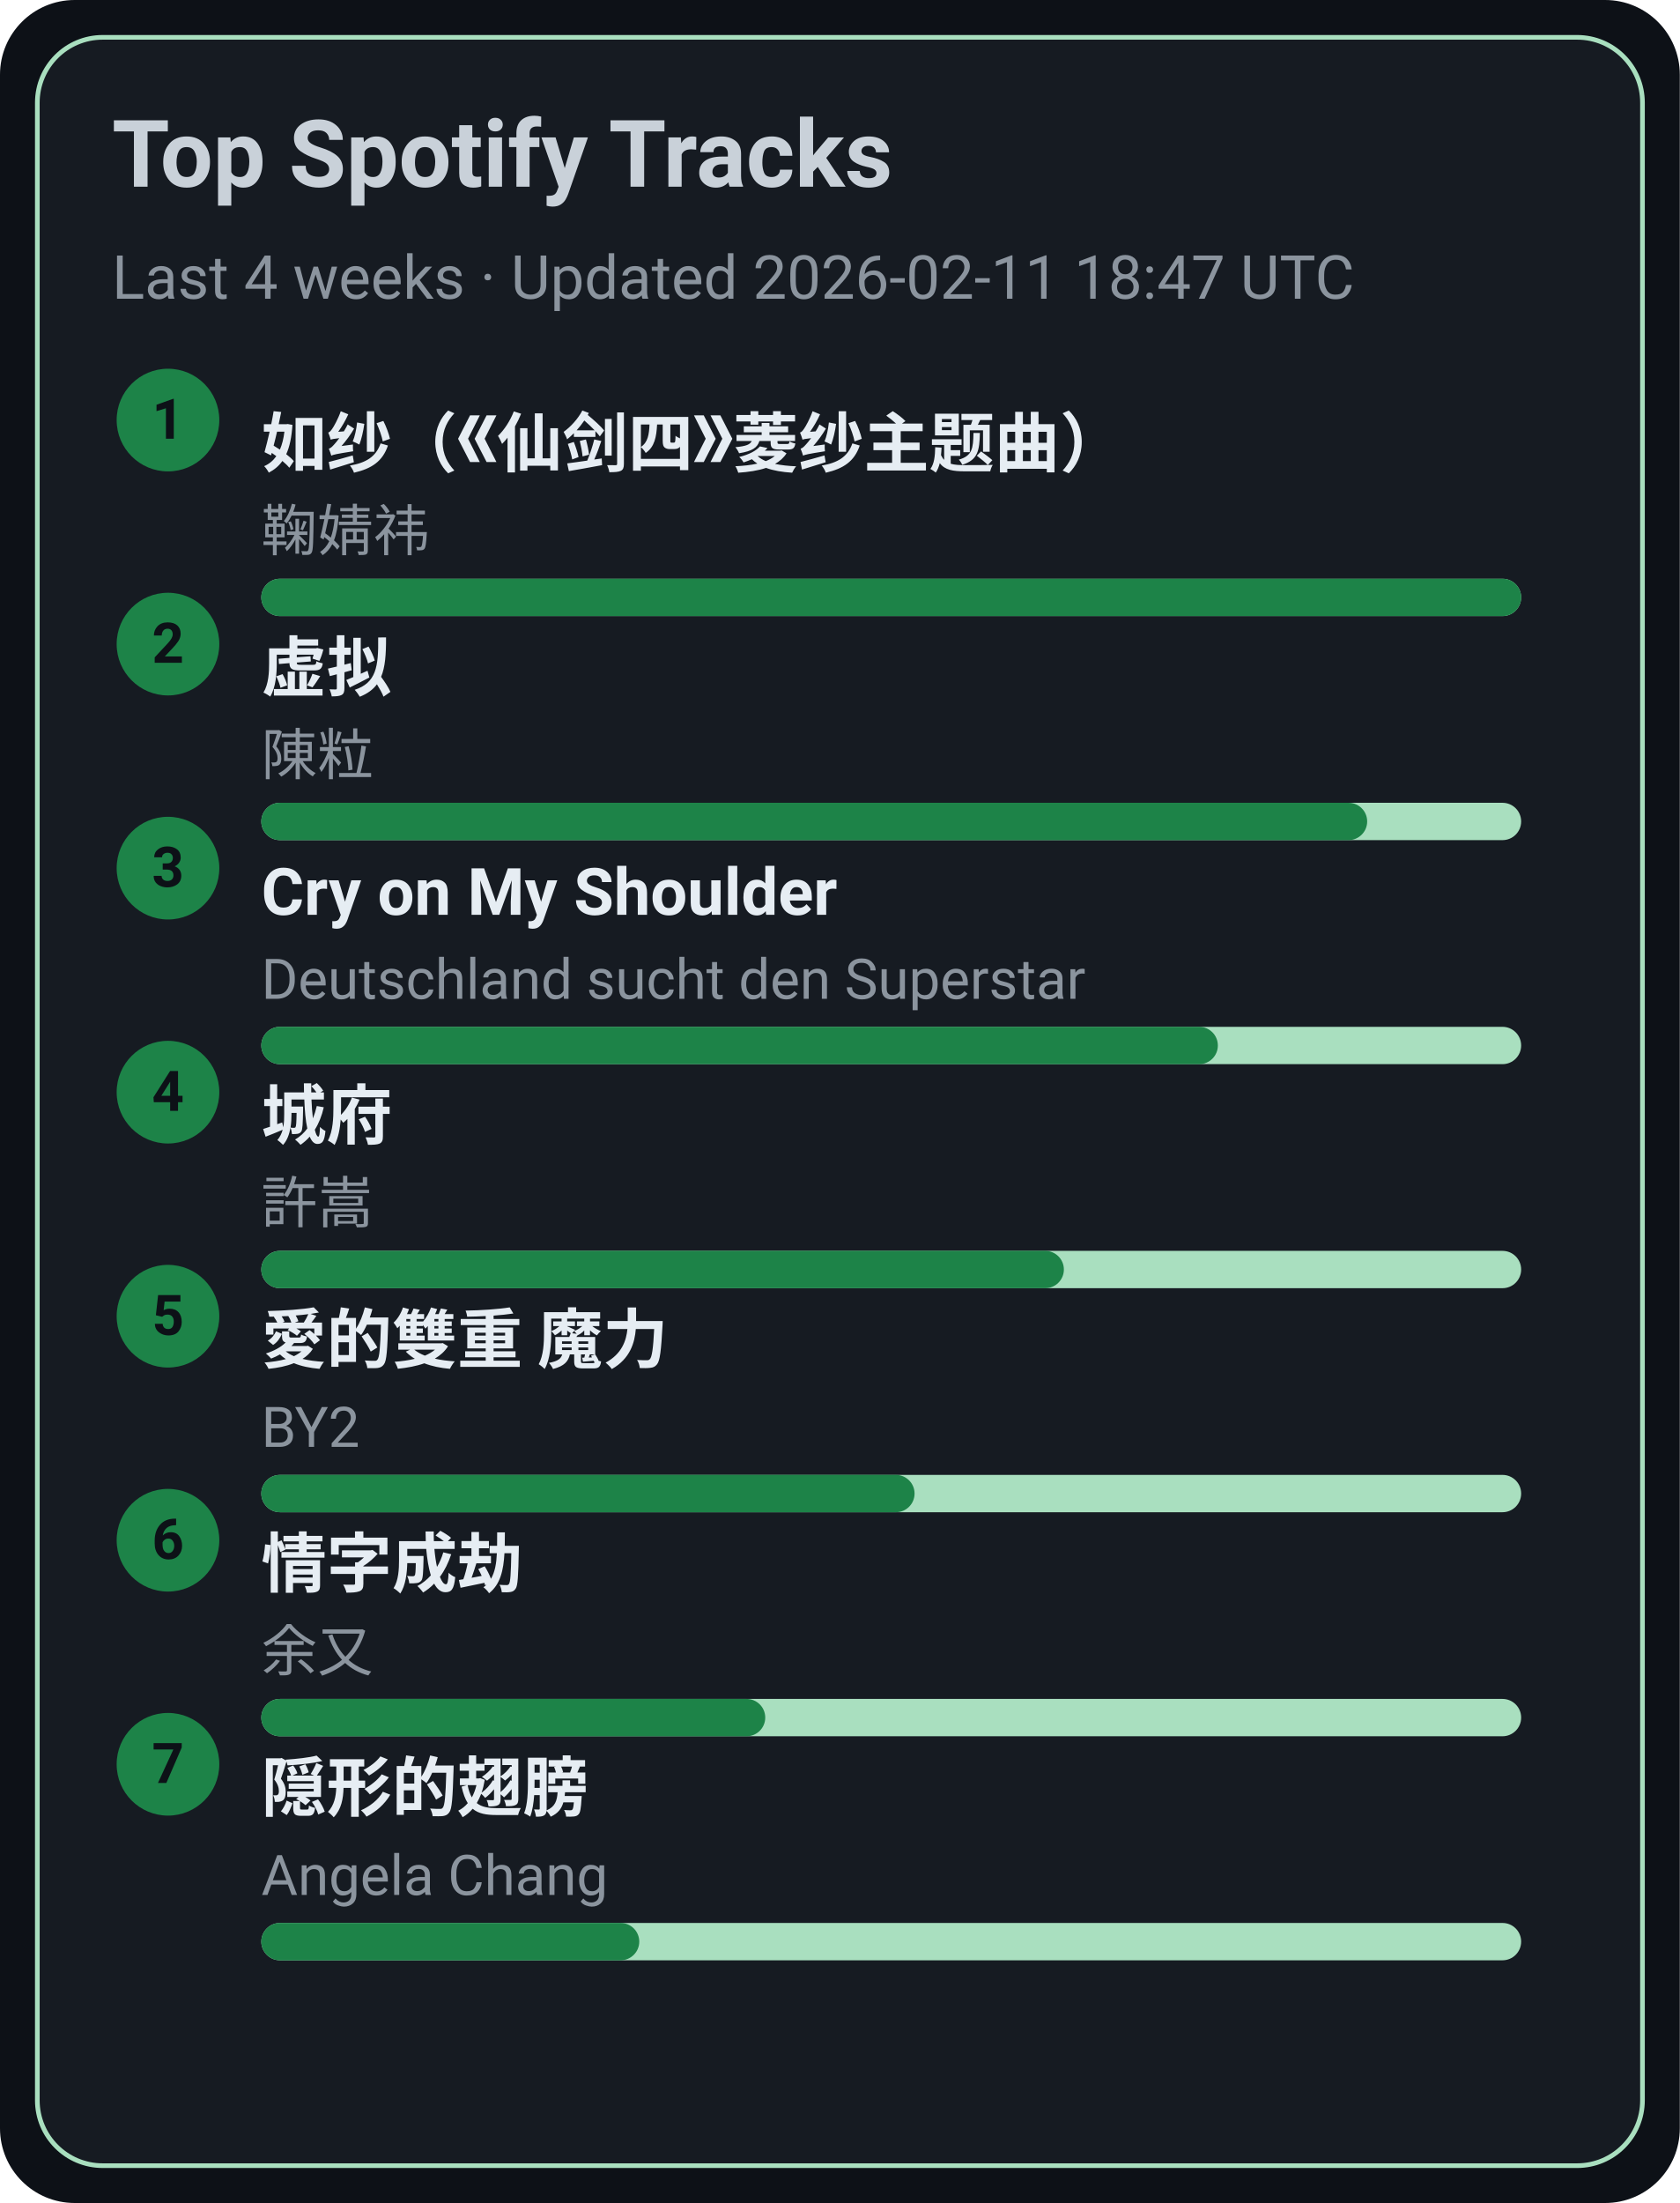
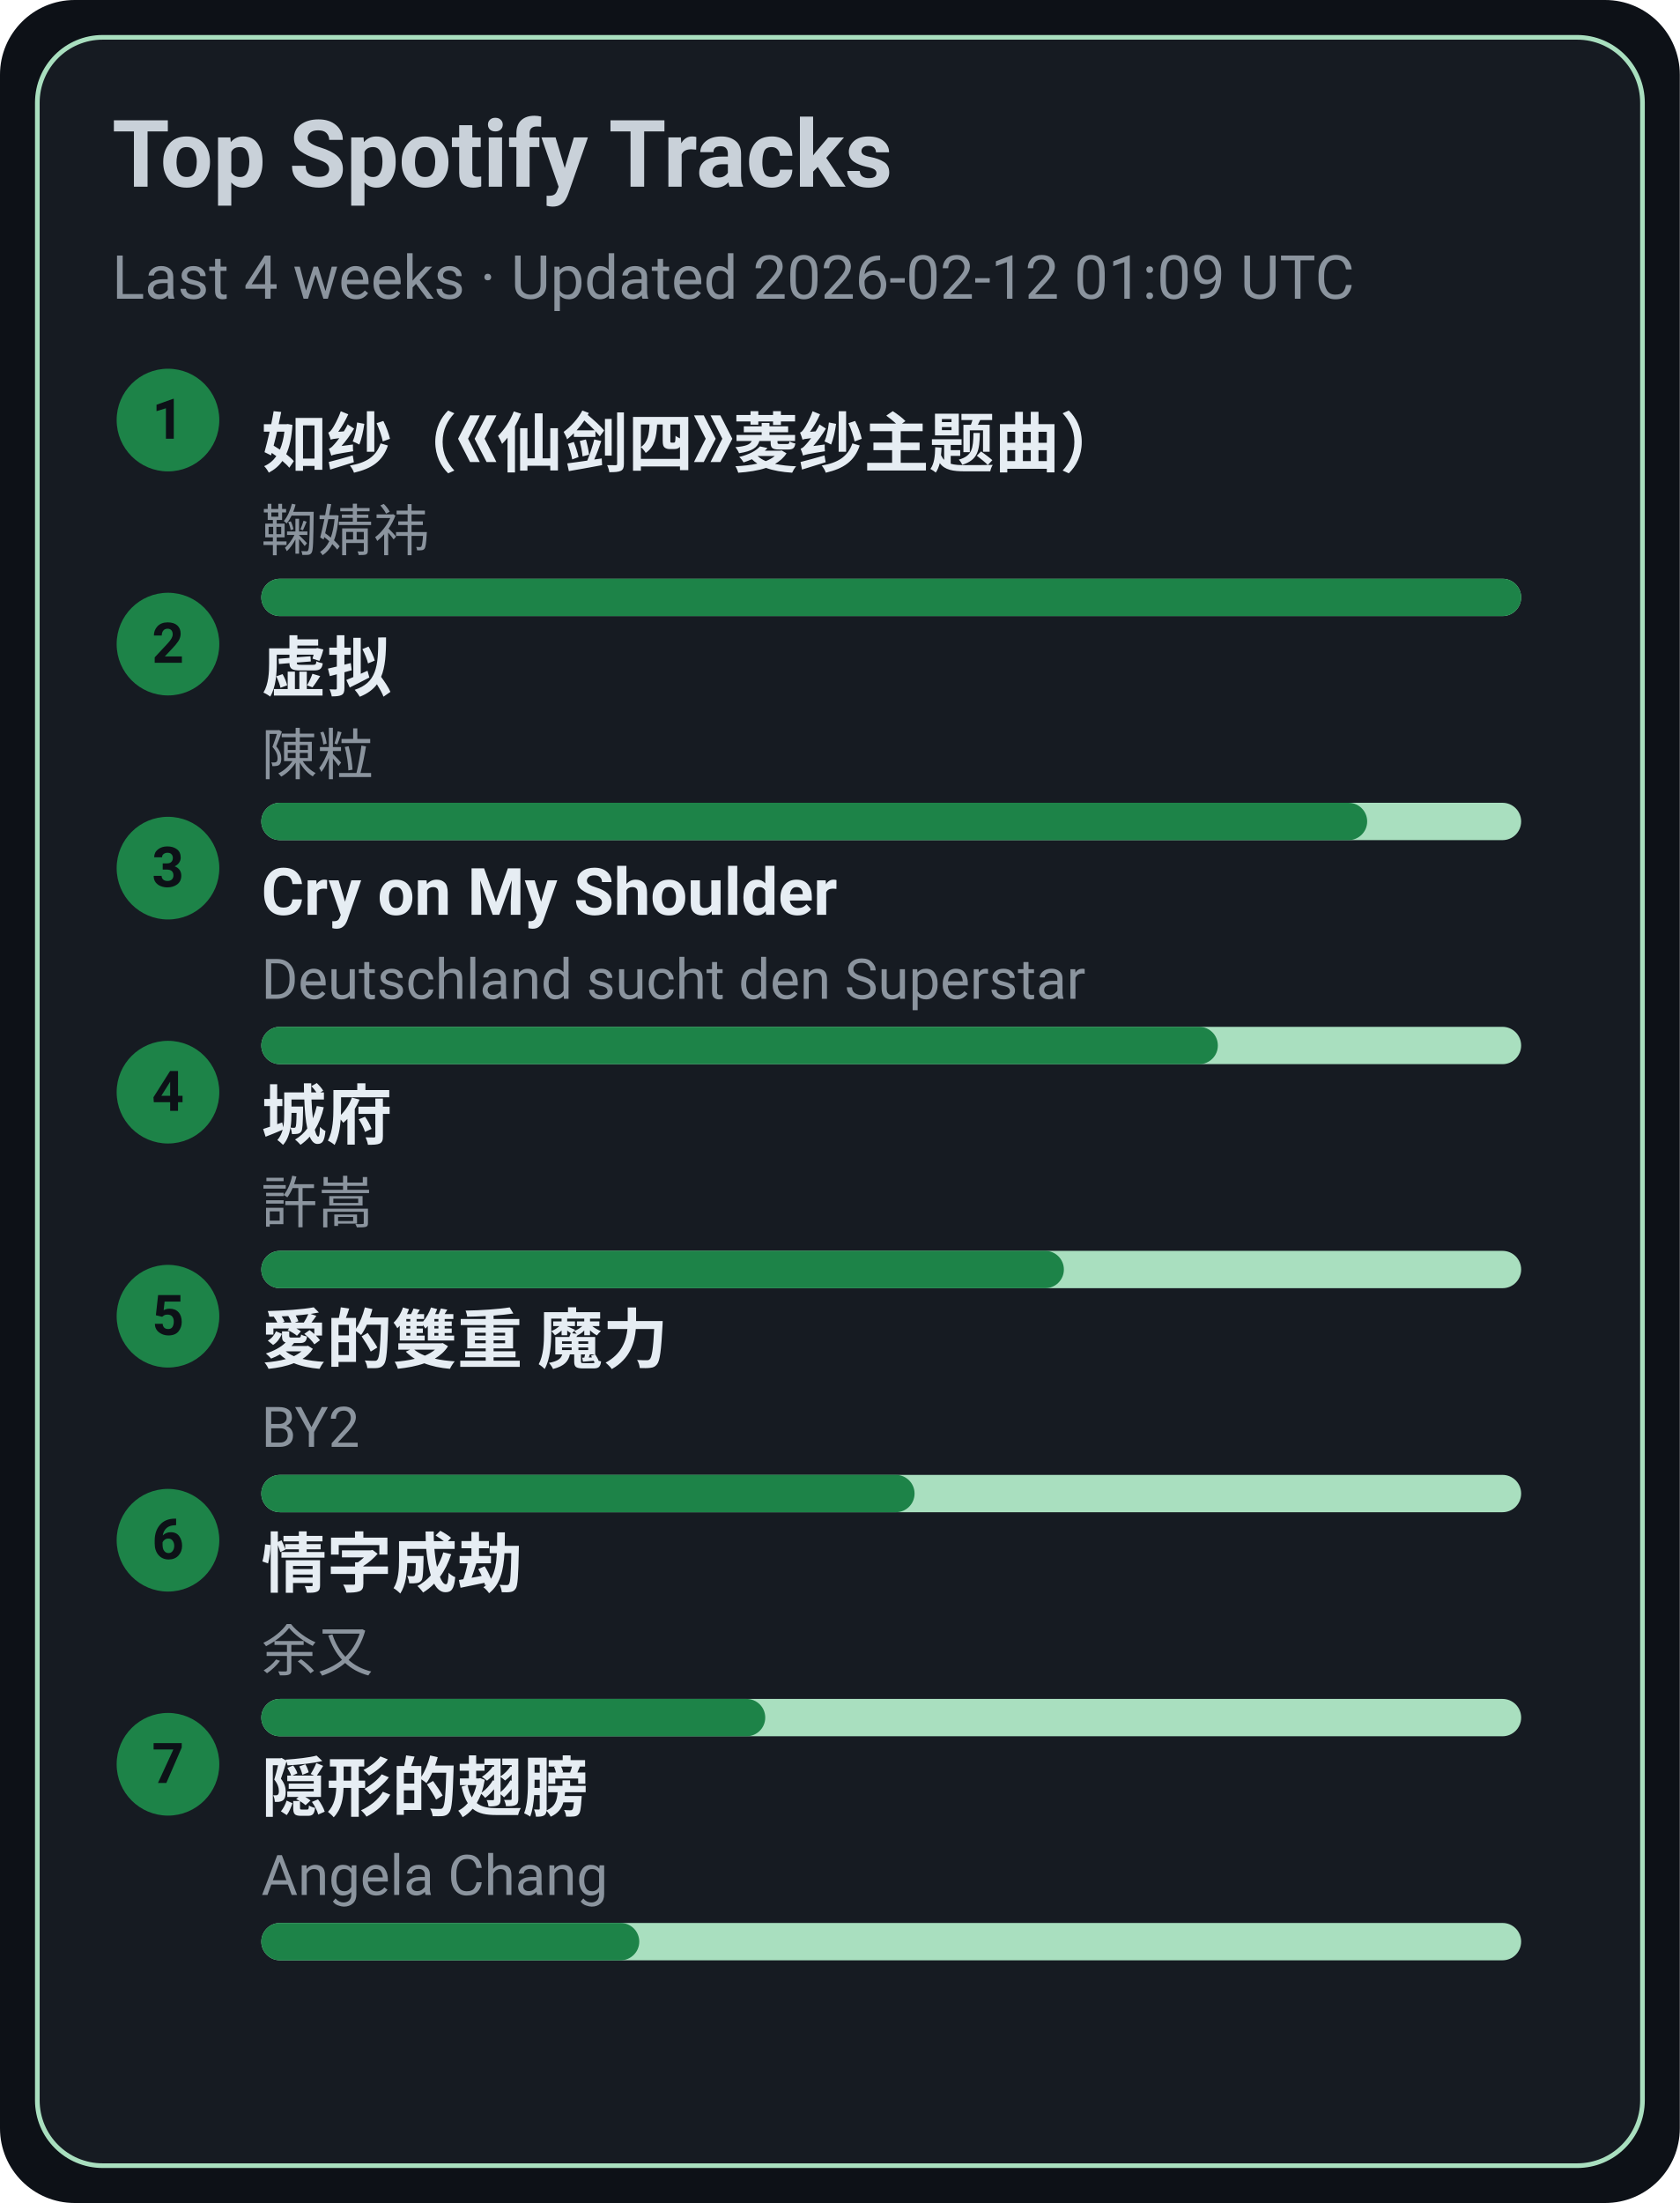
<svg xmlns="http://www.w3.org/2000/svg" width="360" height="472" viewBox="0 0 360 472">
  <style>text{font-family:-apple-system,BlinkMacSystemFont,Segoe UI,Roboto,Ubuntu,Helvetica Neue,Arial,Noto Sans,sans-serif}</style>
  <rect width="360" height="472" rx="16" fill="#0d1117" />
  <rect x="8" y="8" width="344" height="456" rx="14" fill="#161b22" stroke="#A9DFBF" />
  <text x="24" y="40" font-size="20" fill="#c9d1d9" font-weight="600">Top Spotify Tracks</text>
-   <text x="24" y="64" font-size="13" fill="#8b949e">Last 4 weeks · Updated 2026-02-11 18:47 UTC</text>
+   <text x="24" y="64" font-size="13" fill="#8b949e">Last 4 weeks · Updated 2026-02-12 01:09 UTC</text>
  <circle cx="36" cy="90" r="11" fill="#1D8348" />
  <text x="36" y="94" text-anchor="middle" font-size="12" fill="#0d1117" font-weight="700">1</text>
  <a href="https://open.spotify.com/track/69FUNgvEVkNbHq43lgvdme" target="_blank" rel="noopener noreferrer">
    <text x="56" y="100" font-size="14" fill="#e6edf3" font-weight="600">如纱（《仙剑四》菱纱主题曲）</text>
  </a>
  <text x="56" y="118" font-size="12" fill="#8b949e">鞠婧祎</text>
  <rect x="56" y="124" width="270" height="8" rx="4" fill="#A9DFBF" />
  <rect x="56" y="124" width="270" height="8" rx="4" fill="#1D8348" />
  <circle cx="36" cy="138" r="11" fill="#1D8348" />
  <text x="36" y="142" text-anchor="middle" font-size="12" fill="#0d1117" font-weight="700">2</text>
  <a href="https://open.spotify.com/track/5l9sg05BhpfsdLfRvjGsAf" target="_blank" rel="noopener noreferrer">
    <text x="56" y="148" font-size="14" fill="#e6edf3" font-weight="600">虚拟</text>
  </a>
  <text x="56" y="166" font-size="12" fill="#8b949e">陳粒</text>
  <rect x="56" y="172" width="270" height="8" rx="4" fill="#A9DFBF" />
  <rect x="56" y="172" width="237" height="8" rx="4" fill="#1D8348" />
  <circle cx="36" cy="186" r="11" fill="#1D8348" />
  <text x="36" y="190" text-anchor="middle" font-size="12" fill="#0d1117" font-weight="700">3</text>
  <a href="https://open.spotify.com/track/6usmG2MoD0C0Lc2pNgCVWV" target="_blank" rel="noopener noreferrer">
    <text x="56" y="196" font-size="14" fill="#e6edf3" font-weight="600">Cry on My Shoulder</text>
  </a>
  <text x="56" y="214" font-size="12" fill="#8b949e">Deutschland sucht den Superstar</text>
  <rect x="56" y="220" width="270" height="8" rx="4" fill="#A9DFBF" />
  <rect x="56" y="220" width="205" height="8" rx="4" fill="#1D8348" />
  <circle cx="36" cy="234" r="11" fill="#1D8348" />
  <text x="36" y="238" text-anchor="middle" font-size="12" fill="#0d1117" font-weight="700">4</text>
  <a href="https://open.spotify.com/track/4AmlSf7hye0QVpnHCcEoEw" target="_blank" rel="noopener noreferrer">
    <text x="56" y="244" font-size="14" fill="#e6edf3" font-weight="600">城府</text>
  </a>
  <text x="56" y="262" font-size="12" fill="#8b949e">許嵩</text>
  <rect x="56" y="268" width="270" height="8" rx="4" fill="#A9DFBF" />
  <rect x="56" y="268" width="172" height="8" rx="4" fill="#1D8348" />
  <circle cx="36" cy="282" r="11" fill="#1D8348" />
  <text x="36" y="286" text-anchor="middle" font-size="12" fill="#0d1117" font-weight="700">5</text>
  <a href="https://open.spotify.com/track/0yYmS4k3R0TTdDhvOBxRVp" target="_blank" rel="noopener noreferrer">
    <text x="56" y="292" font-size="14" fill="#e6edf3" font-weight="600">愛的雙重 魔力</text>
  </a>
  <text x="56" y="310" font-size="12" fill="#8b949e">BY2</text>
  <rect x="56" y="316" width="270" height="8" rx="4" fill="#A9DFBF" />
  <rect x="56" y="316" width="140" height="8" rx="4" fill="#1D8348" />
  <circle cx="36" cy="330" r="11" fill="#1D8348" />
  <text x="36" y="334" text-anchor="middle" font-size="12" fill="#0d1117" font-weight="700">6</text>
  <a href="https://open.spotify.com/track/6PLof7Z5mvbp9im83J4m3m" target="_blank" rel="noopener noreferrer">
    <text x="56" y="340" font-size="14" fill="#e6edf3" font-weight="600">情字成劫</text>
  </a>
  <text x="56" y="358" font-size="12" fill="#8b949e">余又</text>
  <rect x="56" y="364" width="270" height="8" rx="4" fill="#A9DFBF" />
  <rect x="56" y="364" width="108" height="8" rx="4" fill="#1D8348" />
  <circle cx="36" cy="378" r="11" fill="#1D8348" />
  <text x="36" y="382" text-anchor="middle" font-size="12" fill="#0d1117" font-weight="700">7</text>
  <a href="https://open.spotify.com/track/6Tv5ukQ3xK8WHxJgWMM6vM" target="_blank" rel="noopener noreferrer">
    <text x="56" y="388" font-size="14" fill="#e6edf3" font-weight="600">隠形的翅膀</text>
  </a>
  <text x="56" y="406" font-size="12" fill="#8b949e">Angela Chang</text>
  <rect x="56" y="412" width="270" height="8" rx="4" fill="#A9DFBF" />
  <rect x="56" y="412" width="81" height="8" rx="4" fill="#1D8348" />
</svg>
